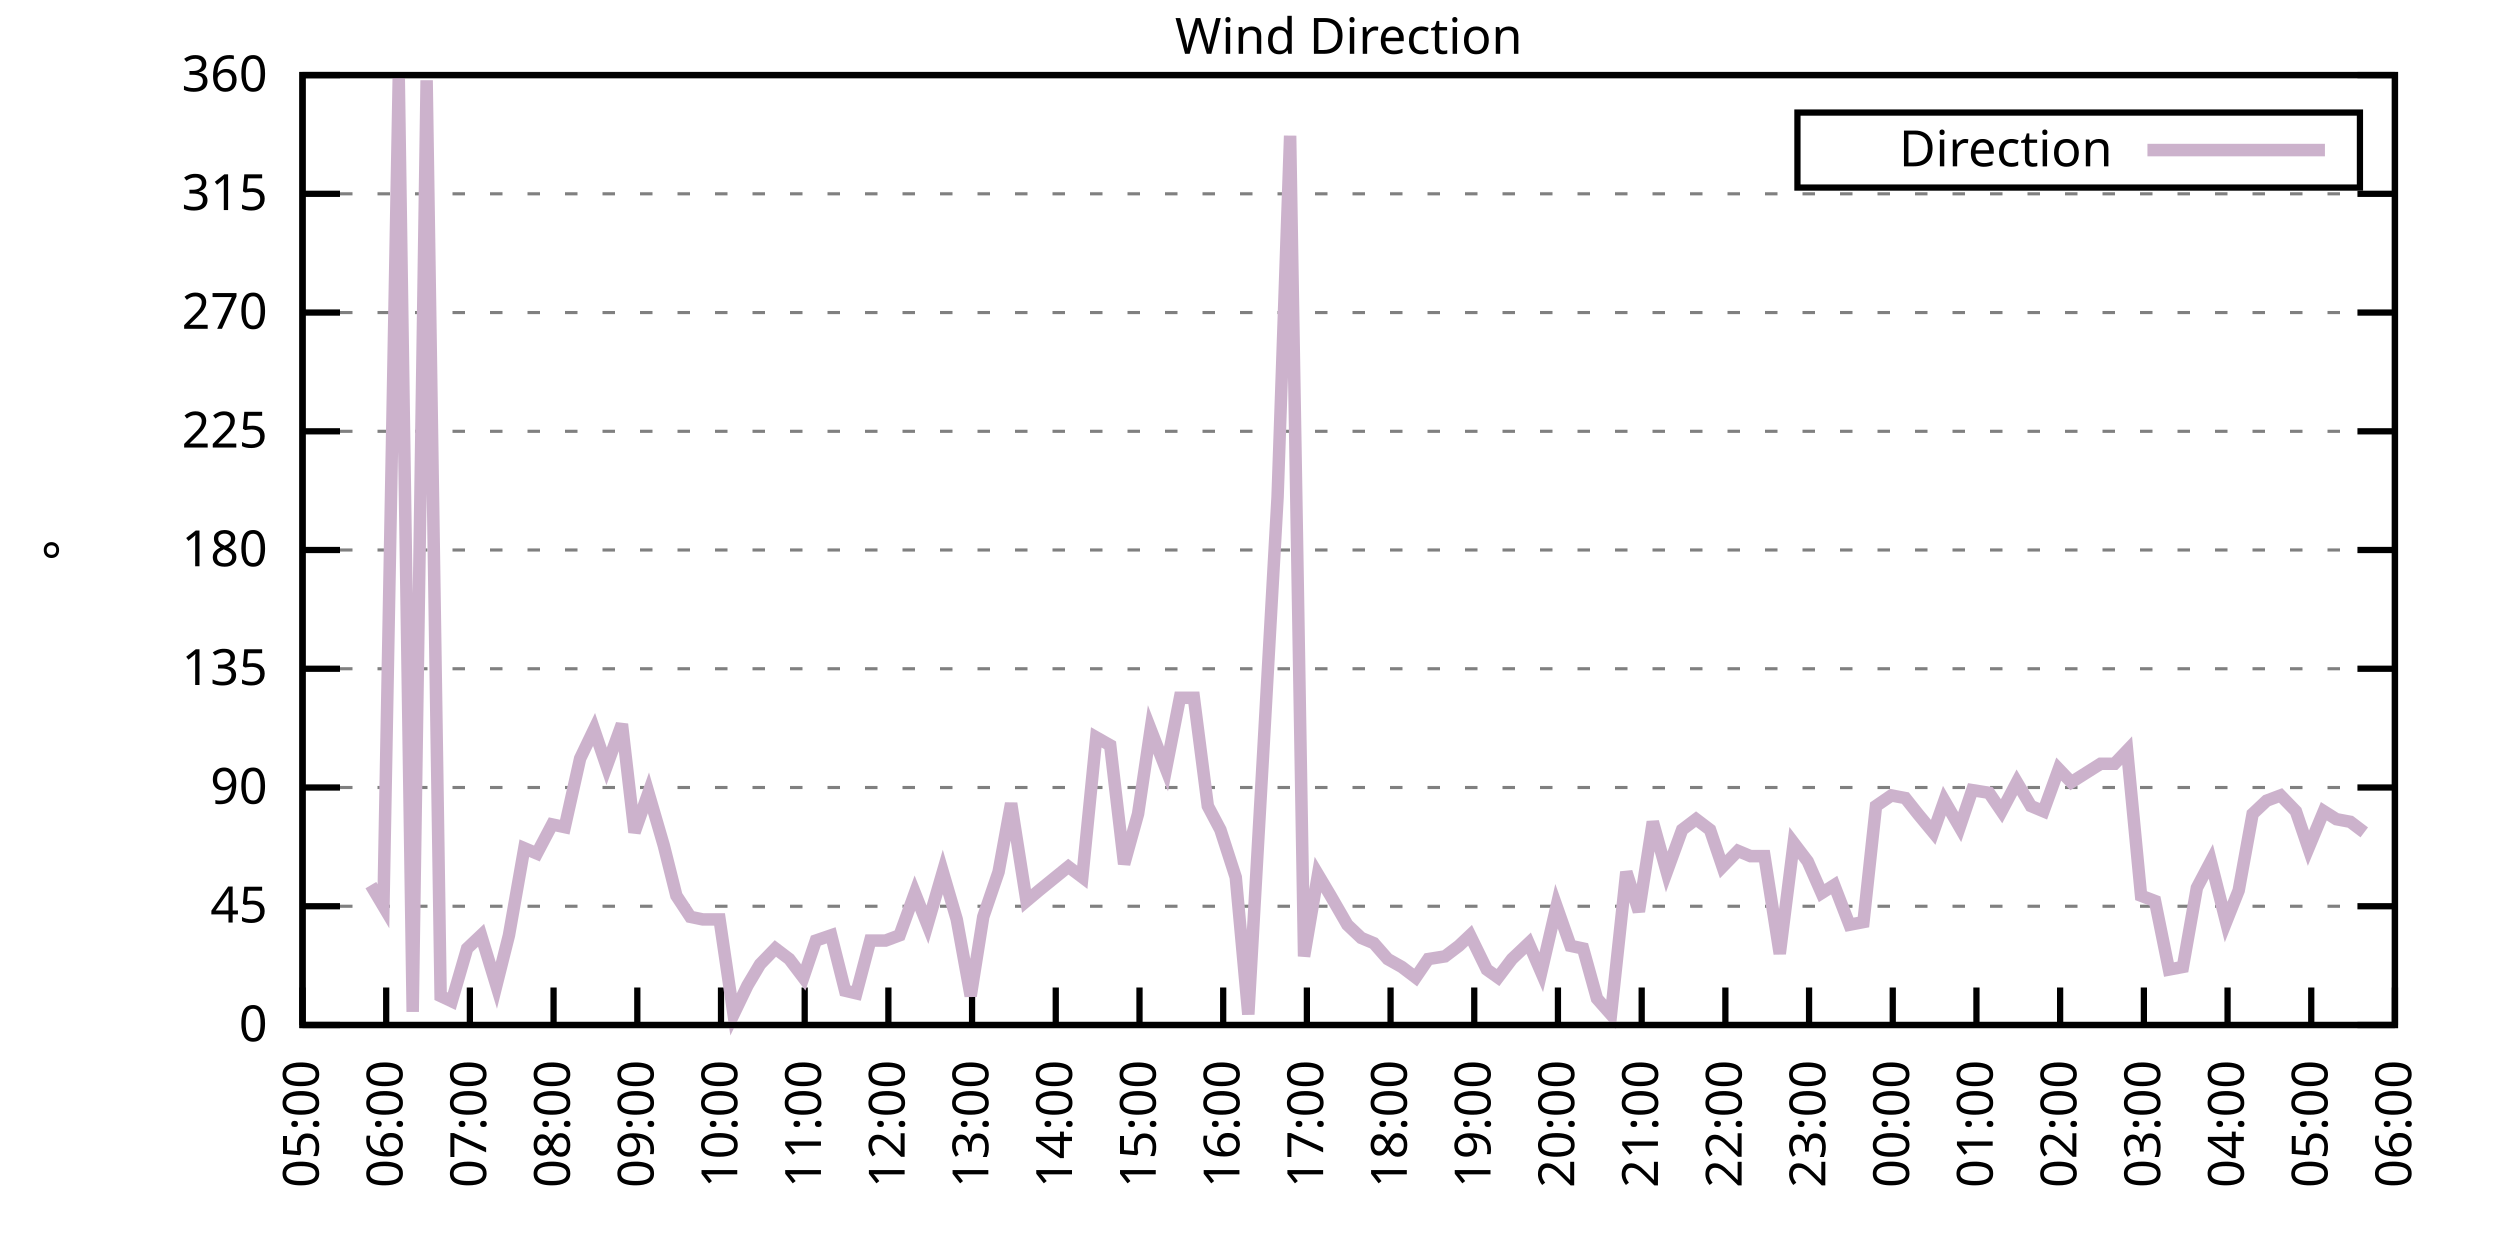
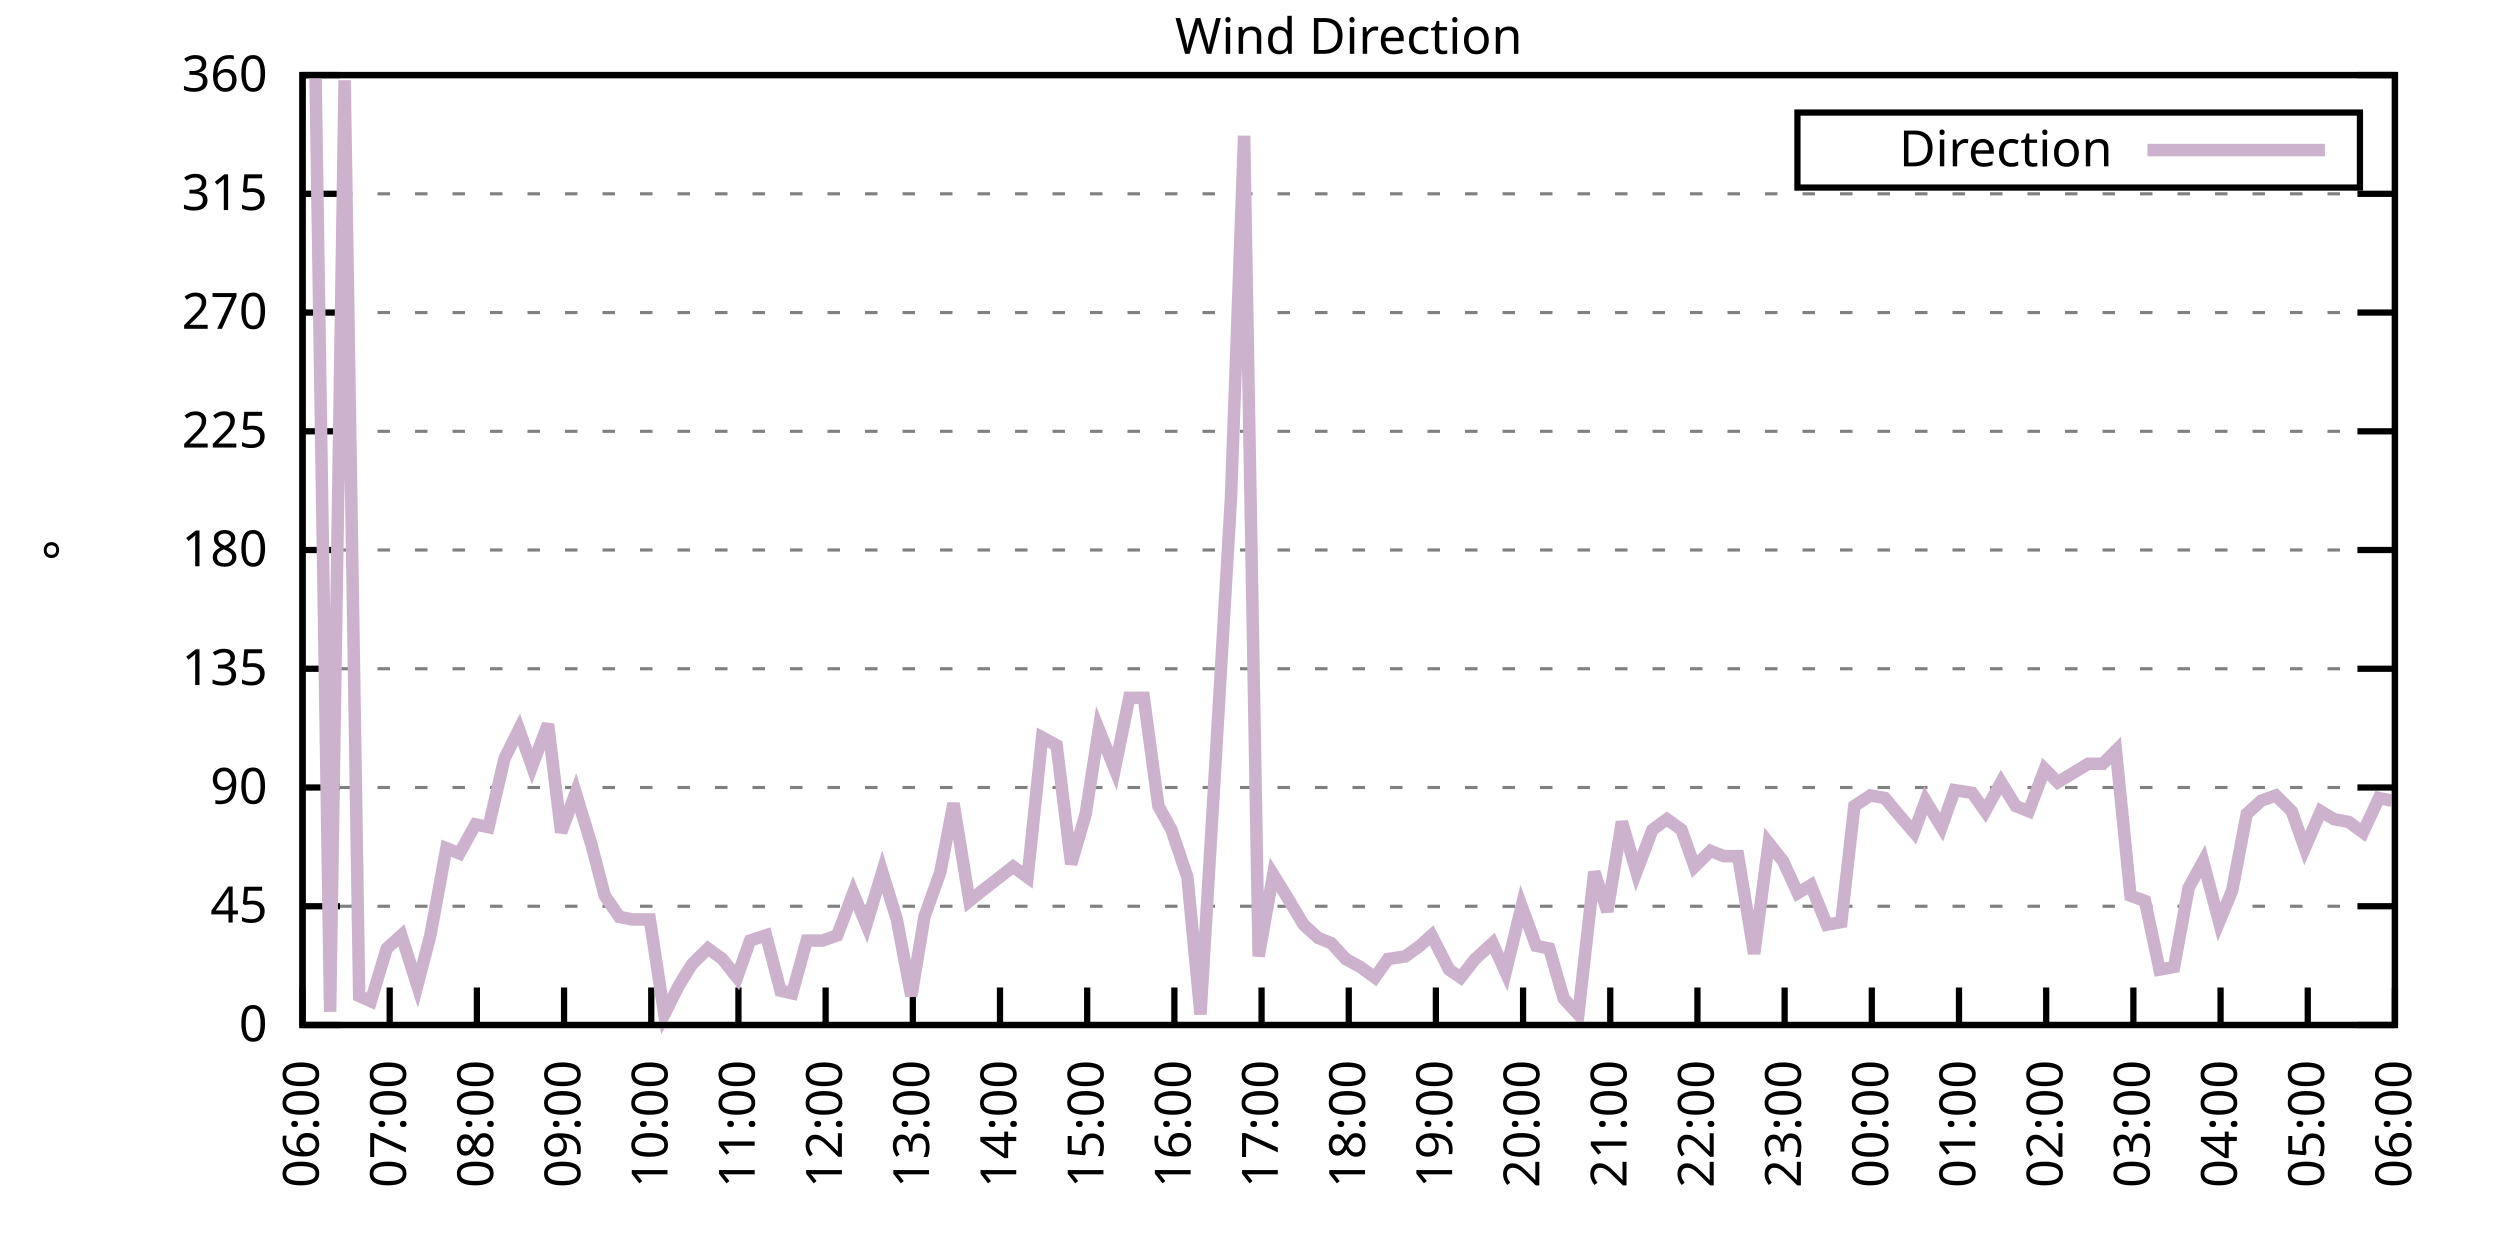
<svg xmlns="http://www.w3.org/2000/svg" xmlns:xlink="http://www.w3.org/1999/xlink" width="400" height="200" viewBox="0 0 400 200">
  <g id="gnuplot_canvas">
    <rect x="0" y="0" width="400" height="200" fill="none" />
    <defs>
      <circle id="gpDot" r="0.5" stroke-width="0.5" stroke="currentColor" />
      <path id="gpPt0" stroke-width="0.333" stroke="currentColor" d="M-1,0 h2 M0,-1 v2" />
      <path id="gpPt1" stroke-width="0.333" stroke="currentColor" d="M-1,-1 L1,1 M1,-1 L-1,1" />
      <path id="gpPt2" stroke-width="0.333" stroke="currentColor" d="M-1,0 L1,0 M0,-1 L0,1 M-1,-1 L1,1 M-1,1 L1,-1" />
      <rect id="gpPt3" stroke-width="0.333" stroke="currentColor" x="-1" y="-1" width="2" height="2" />
      <rect id="gpPt4" stroke-width="0.333" stroke="currentColor" fill="currentColor" x="-1" y="-1" width="2" height="2" />
      <circle id="gpPt5" stroke-width="0.333" stroke="currentColor" cx="0" cy="0" r="1" />
      <use xlink:href="#gpPt5" id="gpPt6" fill="currentColor" stroke="none" />
      <path id="gpPt7" stroke-width="0.333" stroke="currentColor" d="M0,-1.33 L-1.33,0.67 L1.33,0.67 z" />
      <use xlink:href="#gpPt7" id="gpPt8" fill="currentColor" stroke="none" />
      <use xlink:href="#gpPt7" id="gpPt9" stroke="currentColor" transform="rotate(180)" />
      <use xlink:href="#gpPt9" id="gpPt10" fill="currentColor" stroke="none" />
      <use xlink:href="#gpPt3" id="gpPt11" stroke="currentColor" transform="rotate(45)" />
      <use xlink:href="#gpPt11" id="gpPt12" fill="currentColor" stroke="none" />
      <path id="gpPt13" stroke-width="0.333" stroke="currentColor" d="M0,1.330 L1.265,0.411 L0.782,-1.067 L-0.782,-1.076 L-1.265,0.411 z" />
      <use xlink:href="#gpPt13" id="gpPt14" fill="currentColor" stroke="none" />
      <filter id="textbox" filterUnits="objectBoundingBox" x="0" y="0" height="1" width="1">
        <feFlood flood-color="white" flood-opacity="1" result="bgnd" />
        <feComposite in="SourceGraphic" in2="bgnd" operator="atop" />
      </filter>
      <filter id="greybox" filterUnits="objectBoundingBox" x="0" y="0" height="1" width="1">
        <feFlood flood-color="lightgrey" flood-opacity="1" result="grey" />
        <feComposite in="SourceGraphic" in2="grey" operator="atop" />
      </filter>
    </defs>
    <g fill="none" color="white" stroke="currentColor" stroke-width="1.00" stroke-linecap="butt" stroke-linejoin="miter">
</g>
    <g fill="none" color="black" stroke="currentColor" stroke-width="1.00" stroke-linecap="butt" stroke-linejoin="miter">
      <g stroke="none" shape-rendering="crispEdges">
        <polygon fill="rgb(255, 255, 255)" points="48.40,164.00 383.18,164.00 383.18,12.02 48.40,12.02 " />
      </g>
    </g>
    <g fill="none" color="black" stroke="currentColor" stroke-width="1.00" stroke-linecap="butt" stroke-linejoin="miter">
</g>
    <g fill="none" color="black" stroke="black" stroke-width="0.50" stroke-linecap="butt" stroke-linejoin="miter">
</g>
    <g fill="none" color="gray" stroke="currentColor" stroke-width="0.50" stroke-linecap="butt" stroke-linejoin="miter">
      <path stroke="gray" stroke-dasharray="2,4" class="gridline" d="M48.40,164.00 L383.19,164.00  " />
    </g>
    <g fill="none" color="gray" stroke="gray" stroke-width="1.00" stroke-linecap="butt" stroke-linejoin="miter">
</g>
    <g fill="none" color="black" stroke="currentColor" stroke-width="1.00" stroke-linecap="butt" stroke-linejoin="miter">
      <path stroke="black" d="M48.40,164.00 L54.40,164.00 M383.19,164.00 L377.19,164.00  " />
      <g transform="translate(42.80,166.60)" stroke="none" fill="black" font-family="Sans" font-size="8.00" text-anchor="end">
        <text>
          <tspan font-family="Sans"> 0</tspan>
        </text>
      </g>
    </g>
    <g fill="none" color="black" stroke="currentColor" stroke-width="1.00" stroke-linecap="butt" stroke-linejoin="miter">
</g>
    <g fill="none" color="black" stroke="black" stroke-width="0.50" stroke-linecap="butt" stroke-linejoin="miter">
</g>
    <g fill="none" color="gray" stroke="currentColor" stroke-width="0.50" stroke-linecap="butt" stroke-linejoin="miter">
      <path stroke="gray" stroke-dasharray="2,4" class="gridline" d="M48.40,145.00 L383.19,145.00  " />
    </g>
    <g fill="none" color="gray" stroke="gray" stroke-width="1.00" stroke-linecap="butt" stroke-linejoin="miter">
</g>
    <g fill="none" color="black" stroke="currentColor" stroke-width="1.00" stroke-linecap="butt" stroke-linejoin="miter">
      <path stroke="black" d="M48.40,145.00 L54.40,145.00 M383.19,145.00 L377.19,145.00  " />
      <g transform="translate(42.80,147.60)" stroke="none" fill="black" font-family="Sans" font-size="8.00" text-anchor="end">
        <text>
          <tspan font-family="Sans"> 45</tspan>
        </text>
      </g>
    </g>
    <g fill="none" color="black" stroke="currentColor" stroke-width="1.00" stroke-linecap="butt" stroke-linejoin="miter">
</g>
    <g fill="none" color="black" stroke="black" stroke-width="0.50" stroke-linecap="butt" stroke-linejoin="miter">
</g>
    <g fill="none" color="gray" stroke="currentColor" stroke-width="0.50" stroke-linecap="butt" stroke-linejoin="miter">
      <path stroke="gray" stroke-dasharray="2,4" class="gridline" d="M48.40,126.00 L383.19,126.00  " />
    </g>
    <g fill="none" color="gray" stroke="gray" stroke-width="1.00" stroke-linecap="butt" stroke-linejoin="miter">
</g>
    <g fill="none" color="black" stroke="currentColor" stroke-width="1.00" stroke-linecap="butt" stroke-linejoin="miter">
      <path stroke="black" d="M48.40,126.00 L54.40,126.00 M383.19,126.00 L377.19,126.00  " />
      <g transform="translate(42.80,128.60)" stroke="none" fill="black" font-family="Sans" font-size="8.00" text-anchor="end">
        <text>
          <tspan font-family="Sans"> 90</tspan>
        </text>
      </g>
    </g>
    <g fill="none" color="black" stroke="currentColor" stroke-width="1.00" stroke-linecap="butt" stroke-linejoin="miter">
</g>
    <g fill="none" color="black" stroke="black" stroke-width="0.50" stroke-linecap="butt" stroke-linejoin="miter">
</g>
    <g fill="none" color="gray" stroke="currentColor" stroke-width="0.50" stroke-linecap="butt" stroke-linejoin="miter">
      <path stroke="gray" stroke-dasharray="2,4" class="gridline" d="M48.40,107.00 L383.19,107.00  " />
    </g>
    <g fill="none" color="gray" stroke="gray" stroke-width="1.00" stroke-linecap="butt" stroke-linejoin="miter">
</g>
    <g fill="none" color="black" stroke="currentColor" stroke-width="1.00" stroke-linecap="butt" stroke-linejoin="miter">
      <path stroke="black" d="M48.40,107.00 L54.40,107.00 M383.19,107.00 L377.19,107.00  " />
      <g transform="translate(42.80,109.60)" stroke="none" fill="black" font-family="Sans" font-size="8.00" text-anchor="end">
        <text>
          <tspan font-family="Sans"> 135</tspan>
        </text>
      </g>
    </g>
    <g fill="none" color="black" stroke="currentColor" stroke-width="1.00" stroke-linecap="butt" stroke-linejoin="miter">
</g>
    <g fill="none" color="black" stroke="black" stroke-width="0.50" stroke-linecap="butt" stroke-linejoin="miter">
</g>
    <g fill="none" color="gray" stroke="currentColor" stroke-width="0.50" stroke-linecap="butt" stroke-linejoin="miter">
      <path stroke="gray" stroke-dasharray="2,4" class="gridline" d="M48.40,88.00 L383.19,88.00  " />
    </g>
    <g fill="none" color="gray" stroke="gray" stroke-width="1.00" stroke-linecap="butt" stroke-linejoin="miter">
</g>
    <g fill="none" color="black" stroke="currentColor" stroke-width="1.00" stroke-linecap="butt" stroke-linejoin="miter">
      <path stroke="black" d="M48.40,88.00 L54.40,88.00 M383.19,88.00 L377.19,88.00  " />
      <g transform="translate(42.80,90.60)" stroke="none" fill="black" font-family="Sans" font-size="8.00" text-anchor="end">
        <text>
          <tspan font-family="Sans"> 180</tspan>
        </text>
      </g>
    </g>
    <g fill="none" color="black" stroke="currentColor" stroke-width="1.00" stroke-linecap="butt" stroke-linejoin="miter">
</g>
    <g fill="none" color="black" stroke="black" stroke-width="0.50" stroke-linecap="butt" stroke-linejoin="miter">
</g>
    <g fill="none" color="gray" stroke="currentColor" stroke-width="0.50" stroke-linecap="butt" stroke-linejoin="miter">
      <path stroke="gray" stroke-dasharray="2,4" class="gridline" d="M48.40,69.01 L383.19,69.01  " />
    </g>
    <g fill="none" color="gray" stroke="gray" stroke-width="1.00" stroke-linecap="butt" stroke-linejoin="miter">
</g>
    <g fill="none" color="black" stroke="currentColor" stroke-width="1.00" stroke-linecap="butt" stroke-linejoin="miter">
      <path stroke="black" d="M48.40,69.01 L54.40,69.01 M383.19,69.01 L377.19,69.01  " />
      <g transform="translate(42.80,71.61)" stroke="none" fill="black" font-family="Sans" font-size="8.00" text-anchor="end">
        <text>
          <tspan font-family="Sans"> 225</tspan>
        </text>
      </g>
    </g>
    <g fill="none" color="black" stroke="currentColor" stroke-width="1.00" stroke-linecap="butt" stroke-linejoin="miter">
</g>
    <g fill="none" color="black" stroke="black" stroke-width="0.50" stroke-linecap="butt" stroke-linejoin="miter">
</g>
    <g fill="none" color="gray" stroke="currentColor" stroke-width="0.50" stroke-linecap="butt" stroke-linejoin="miter">
      <path stroke="gray" stroke-dasharray="2,4" class="gridline" d="M48.40,50.01 L383.19,50.01  " />
    </g>
    <g fill="none" color="gray" stroke="gray" stroke-width="1.00" stroke-linecap="butt" stroke-linejoin="miter">
</g>
    <g fill="none" color="black" stroke="currentColor" stroke-width="1.00" stroke-linecap="butt" stroke-linejoin="miter">
      <path stroke="black" d="M48.40,50.01 L54.40,50.01 M383.19,50.01 L377.19,50.01  " />
      <g transform="translate(42.80,52.61)" stroke="none" fill="black" font-family="Sans" font-size="8.00" text-anchor="end">
        <text>
          <tspan font-family="Sans"> 270</tspan>
        </text>
      </g>
    </g>
    <g fill="none" color="black" stroke="currentColor" stroke-width="1.00" stroke-linecap="butt" stroke-linejoin="miter">
</g>
    <g fill="none" color="black" stroke="black" stroke-width="0.50" stroke-linecap="butt" stroke-linejoin="miter">
</g>
    <g fill="none" color="gray" stroke="currentColor" stroke-width="0.50" stroke-linecap="butt" stroke-linejoin="miter">
      <path stroke="gray" stroke-dasharray="2,4" class="gridline" d="M48.40,31.01 L383.19,31.01  " />
    </g>
    <g fill="none" color="gray" stroke="gray" stroke-width="1.00" stroke-linecap="butt" stroke-linejoin="miter">
</g>
    <g fill="none" color="black" stroke="currentColor" stroke-width="1.00" stroke-linecap="butt" stroke-linejoin="miter">
      <path stroke="black" d="M48.40,31.01 L54.40,31.01 M383.19,31.01 L377.19,31.01  " />
      <g transform="translate(42.80,33.61)" stroke="none" fill="black" font-family="Sans" font-size="8.00" text-anchor="end">
        <text>
          <tspan font-family="Sans"> 315</tspan>
        </text>
      </g>
    </g>
    <g fill="none" color="black" stroke="currentColor" stroke-width="1.00" stroke-linecap="butt" stroke-linejoin="miter">
</g>
    <g fill="none" color="black" stroke="black" stroke-width="0.50" stroke-linecap="butt" stroke-linejoin="miter">
</g>
    <g fill="none" color="gray" stroke="currentColor" stroke-width="0.50" stroke-linecap="butt" stroke-linejoin="miter">
      <path stroke="gray" stroke-dasharray="2,4" class="gridline" d="M48.40,12.01 L383.19,12.01  " />
    </g>
    <g fill="none" color="gray" stroke="gray" stroke-width="1.00" stroke-linecap="butt" stroke-linejoin="miter">
</g>
    <g fill="none" color="black" stroke="currentColor" stroke-width="1.00" stroke-linecap="butt" stroke-linejoin="miter">
      <path stroke="black" d="M48.40,12.01 L54.40,12.01 M383.19,12.01 L377.19,12.01  " />
      <g transform="translate(42.80,14.61)" stroke="none" fill="black" font-family="Sans" font-size="8.00" text-anchor="end">
        <text>
          <tspan font-family="Sans"> 360</tspan>
        </text>
      </g>
    </g>
    <g fill="none" color="black" stroke="currentColor" stroke-width="1.00" stroke-linecap="butt" stroke-linejoin="miter">
      <path stroke="black" d="M48.40,164.00 L48.40,158.00  " />
      <g transform="translate(51.00,169.60) rotate(270.00)" stroke="none" fill="black" font-family="Sans" font-size="8.00" text-anchor="end">
        <text>
-           <tspan font-family="Sans">05:00</tspan>
-         </text>
-       </g>
-     </g>
-     <g fill="none" color="black" stroke="currentColor" stroke-width="1.00" stroke-linecap="butt" stroke-linejoin="miter">
-       <path stroke="black" d="M61.79,164.00 L61.79,158.00  " />
-       <g transform="translate(64.39,169.60) rotate(270.00)" stroke="none" fill="black" font-family="Sans" font-size="8.00" text-anchor="end">
-         <text>
          <tspan font-family="Sans">06:00</tspan>
        </text>
      </g>
    </g>
    <g fill="none" color="black" stroke="currentColor" stroke-width="1.00" stroke-linecap="butt" stroke-linejoin="miter">
-       <path stroke="black" d="M75.18,164.00 L75.18,158.00  " />
-       <g transform="translate(77.78,169.60) rotate(270.00)" stroke="none" fill="black" font-family="Sans" font-size="8.00" text-anchor="end">
+       <path stroke="black" d="M62.35,164.00 L62.35,158.00  " />
+       <g transform="translate(64.95,169.60) rotate(270.00)" stroke="none" fill="black" font-family="Sans" font-size="8.00" text-anchor="end">
        <text>
          <tspan font-family="Sans">07:00</tspan>
        </text>
      </g>
    </g>
    <g fill="none" color="black" stroke="currentColor" stroke-width="1.00" stroke-linecap="butt" stroke-linejoin="miter">
-       <path stroke="black" d="M88.57,164.00 L88.57,158.00  " />
-       <g transform="translate(91.17,169.60) rotate(270.00)" stroke="none" fill="black" font-family="Sans" font-size="8.00" text-anchor="end">
+       <path stroke="black" d="M76.30,164.00 L76.30,158.00  " />
+       <g transform="translate(78.90,169.60) rotate(270.00)" stroke="none" fill="black" font-family="Sans" font-size="8.00" text-anchor="end">
        <text>
          <tspan font-family="Sans">08:00</tspan>
        </text>
      </g>
    </g>
    <g fill="none" color="black" stroke="currentColor" stroke-width="1.00" stroke-linecap="butt" stroke-linejoin="miter">
-       <path stroke="black" d="M101.97,164.00 L101.97,158.00  " />
-       <g transform="translate(104.57,169.60) rotate(270.00)" stroke="none" fill="black" font-family="Sans" font-size="8.00" text-anchor="end">
+       <path stroke="black" d="M90.25,164.00 L90.25,158.00  " />
+       <g transform="translate(92.85,169.60) rotate(270.00)" stroke="none" fill="black" font-family="Sans" font-size="8.00" text-anchor="end">
        <text>
          <tspan font-family="Sans">09:00</tspan>
        </text>
      </g>
    </g>
    <g fill="none" color="black" stroke="currentColor" stroke-width="1.00" stroke-linecap="butt" stroke-linejoin="miter">
-       <path stroke="black" d="M115.36,164.00 L115.36,158.00  " />
-       <g transform="translate(117.96,169.60) rotate(270.00)" stroke="none" fill="black" font-family="Sans" font-size="8.00" text-anchor="end">
+       <path stroke="black" d="M104.20,164.00 L104.20,158.00  " />
+       <g transform="translate(106.80,169.60) rotate(270.00)" stroke="none" fill="black" font-family="Sans" font-size="8.00" text-anchor="end">
        <text>
          <tspan font-family="Sans">10:00</tspan>
        </text>
      </g>
    </g>
    <g fill="none" color="black" stroke="currentColor" stroke-width="1.00" stroke-linecap="butt" stroke-linejoin="miter">
-       <path stroke="black" d="M128.75,164.00 L128.75,158.00  " />
-       <g transform="translate(131.35,169.60) rotate(270.00)" stroke="none" fill="black" font-family="Sans" font-size="8.00" text-anchor="end">
+       <path stroke="black" d="M118.15,164.00 L118.15,158.00  " />
+       <g transform="translate(120.75,169.60) rotate(270.00)" stroke="none" fill="black" font-family="Sans" font-size="8.00" text-anchor="end">
        <text>
          <tspan font-family="Sans">11:00</tspan>
        </text>
      </g>
    </g>
    <g fill="none" color="black" stroke="currentColor" stroke-width="1.00" stroke-linecap="butt" stroke-linejoin="miter">
-       <path stroke="black" d="M142.14,164.00 L142.14,158.00  " />
-       <g transform="translate(144.74,169.60) rotate(270.00)" stroke="none" fill="black" font-family="Sans" font-size="8.00" text-anchor="end">
+       <path stroke="black" d="M132.10,164.00 L132.10,158.00  " />
+       <g transform="translate(134.70,169.60) rotate(270.00)" stroke="none" fill="black" font-family="Sans" font-size="8.00" text-anchor="end">
        <text>
          <tspan font-family="Sans">12:00</tspan>
        </text>
      </g>
    </g>
    <g fill="none" color="black" stroke="currentColor" stroke-width="1.00" stroke-linecap="butt" stroke-linejoin="miter">
-       <path stroke="black" d="M155.53,164.00 L155.53,158.00  " />
-       <g transform="translate(158.13,169.60) rotate(270.00)" stroke="none" fill="black" font-family="Sans" font-size="8.00" text-anchor="end">
+       <path stroke="black" d="M146.05,164.00 L146.05,158.00  " />
+       <g transform="translate(148.65,169.60) rotate(270.00)" stroke="none" fill="black" font-family="Sans" font-size="8.00" text-anchor="end">
        <text>
          <tspan font-family="Sans">13:00</tspan>
        </text>
      </g>
    </g>
    <g fill="none" color="black" stroke="currentColor" stroke-width="1.00" stroke-linecap="butt" stroke-linejoin="miter">
-       <path stroke="black" d="M168.92,164.00 L168.92,158.00  " />
-       <g transform="translate(171.52,169.60) rotate(270.00)" stroke="none" fill="black" font-family="Sans" font-size="8.00" text-anchor="end">
+       <path stroke="black" d="M160.00,164.00 L160.00,158.00  " />
+       <g transform="translate(162.60,169.60) rotate(270.00)" stroke="none" fill="black" font-family="Sans" font-size="8.00" text-anchor="end">
        <text>
          <tspan font-family="Sans">14:00</tspan>
        </text>
      </g>
    </g>
    <g fill="none" color="black" stroke="currentColor" stroke-width="1.00" stroke-linecap="butt" stroke-linejoin="miter">
-       <path stroke="black" d="M182.32,164.00 L182.32,158.00  " />
-       <g transform="translate(184.92,169.60) rotate(270.00)" stroke="none" fill="black" font-family="Sans" font-size="8.00" text-anchor="end">
+       <path stroke="black" d="M173.95,164.00 L173.95,158.00  " />
+       <g transform="translate(176.55,169.60) rotate(270.00)" stroke="none" fill="black" font-family="Sans" font-size="8.00" text-anchor="end">
        <text>
          <tspan font-family="Sans">15:00</tspan>
        </text>
      </g>
    </g>
    <g fill="none" color="black" stroke="currentColor" stroke-width="1.00" stroke-linecap="butt" stroke-linejoin="miter">
-       <path stroke="black" d="M195.71,164.00 L195.71,158.00  " />
-       <g transform="translate(198.31,169.60) rotate(270.00)" stroke="none" fill="black" font-family="Sans" font-size="8.00" text-anchor="end">
+       <path stroke="black" d="M187.90,164.00 L187.90,158.00  " />
+       <g transform="translate(190.50,169.60) rotate(270.00)" stroke="none" fill="black" font-family="Sans" font-size="8.00" text-anchor="end">
        <text>
          <tspan font-family="Sans">16:00</tspan>
        </text>
      </g>
    </g>
    <g fill="none" color="black" stroke="currentColor" stroke-width="1.00" stroke-linecap="butt" stroke-linejoin="miter">
-       <path stroke="black" d="M209.10,164.00 L209.10,158.00  " />
-       <g transform="translate(211.70,169.60) rotate(270.00)" stroke="none" fill="black" font-family="Sans" font-size="8.00" text-anchor="end">
+       <path stroke="black" d="M201.85,164.00 L201.85,158.00  " />
+       <g transform="translate(204.45,169.60) rotate(270.00)" stroke="none" fill="black" font-family="Sans" font-size="8.00" text-anchor="end">
        <text>
          <tspan font-family="Sans">17:00</tspan>
        </text>
      </g>
    </g>
    <g fill="none" color="black" stroke="currentColor" stroke-width="1.00" stroke-linecap="butt" stroke-linejoin="miter">
-       <path stroke="black" d="M222.49,164.00 L222.49,158.00  " />
-       <g transform="translate(225.09,169.60) rotate(270.00)" stroke="none" fill="black" font-family="Sans" font-size="8.00" text-anchor="end">
+       <path stroke="black" d="M215.80,164.00 L215.80,158.00  " />
+       <g transform="translate(218.40,169.60) rotate(270.00)" stroke="none" fill="black" font-family="Sans" font-size="8.00" text-anchor="end">
        <text>
          <tspan font-family="Sans">18:00</tspan>
        </text>
      </g>
    </g>
    <g fill="none" color="black" stroke="currentColor" stroke-width="1.00" stroke-linecap="butt" stroke-linejoin="miter">
-       <path stroke="black" d="M235.88,164.00 L235.88,158.00  " />
-       <g transform="translate(238.48,169.60) rotate(270.00)" stroke="none" fill="black" font-family="Sans" font-size="8.00" text-anchor="end">
+       <path stroke="black" d="M229.74,164.00 L229.74,158.00  " />
+       <g transform="translate(232.34,169.60) rotate(270.00)" stroke="none" fill="black" font-family="Sans" font-size="8.00" text-anchor="end">
        <text>
          <tspan font-family="Sans">19:00</tspan>
        </text>
      </g>
    </g>
    <g fill="none" color="black" stroke="currentColor" stroke-width="1.00" stroke-linecap="butt" stroke-linejoin="miter">
-       <path stroke="black" d="M249.27,164.00 L249.27,158.00  " />
-       <g transform="translate(251.87,169.60) rotate(270.00)" stroke="none" fill="black" font-family="Sans" font-size="8.00" text-anchor="end">
+       <path stroke="black" d="M243.69,164.00 L243.69,158.00  " />
+       <g transform="translate(246.29,169.60) rotate(270.00)" stroke="none" fill="black" font-family="Sans" font-size="8.00" text-anchor="end">
        <text>
          <tspan font-family="Sans">20:00</tspan>
        </text>
      </g>
    </g>
    <g fill="none" color="black" stroke="currentColor" stroke-width="1.00" stroke-linecap="butt" stroke-linejoin="miter">
-       <path stroke="black" d="M262.67,164.00 L262.67,158.00  " />
-       <g transform="translate(265.27,169.60) rotate(270.00)" stroke="none" fill="black" font-family="Sans" font-size="8.00" text-anchor="end">
+       <path stroke="black" d="M257.64,164.00 L257.64,158.00  " />
+       <g transform="translate(260.24,169.60) rotate(270.00)" stroke="none" fill="black" font-family="Sans" font-size="8.00" text-anchor="end">
        <text>
          <tspan font-family="Sans">21:00</tspan>
        </text>
      </g>
    </g>
    <g fill="none" color="black" stroke="currentColor" stroke-width="1.00" stroke-linecap="butt" stroke-linejoin="miter">
-       <path stroke="black" d="M276.06,164.00 L276.06,158.00  " />
-       <g transform="translate(278.66,169.60) rotate(270.00)" stroke="none" fill="black" font-family="Sans" font-size="8.00" text-anchor="end">
+       <path stroke="black" d="M271.59,164.00 L271.59,158.00  " />
+       <g transform="translate(274.19,169.60) rotate(270.00)" stroke="none" fill="black" font-family="Sans" font-size="8.00" text-anchor="end">
        <text>
          <tspan font-family="Sans">22:00</tspan>
        </text>
      </g>
    </g>
    <g fill="none" color="black" stroke="currentColor" stroke-width="1.00" stroke-linecap="butt" stroke-linejoin="miter">
-       <path stroke="black" d="M289.45,164.00 L289.45,158.00  " />
-       <g transform="translate(292.05,169.60) rotate(270.00)" stroke="none" fill="black" font-family="Sans" font-size="8.00" text-anchor="end">
+       <path stroke="black" d="M285.54,164.00 L285.54,158.00  " />
+       <g transform="translate(288.14,169.60) rotate(270.00)" stroke="none" fill="black" font-family="Sans" font-size="8.00" text-anchor="end">
        <text>
          <tspan font-family="Sans">23:00</tspan>
        </text>
      </g>
    </g>
    <g fill="none" color="black" stroke="currentColor" stroke-width="1.00" stroke-linecap="butt" stroke-linejoin="miter">
-       <path stroke="black" d="M302.84,164.00 L302.84,158.00  " />
-       <g transform="translate(305.44,169.60) rotate(270.00)" stroke="none" fill="black" font-family="Sans" font-size="8.00" text-anchor="end">
+       <path stroke="black" d="M299.49,164.00 L299.49,158.00  " />
+       <g transform="translate(302.09,169.60) rotate(270.00)" stroke="none" fill="black" font-family="Sans" font-size="8.00" text-anchor="end">
        <text>
          <tspan font-family="Sans">00:00</tspan>
        </text>
      </g>
    </g>
    <g fill="none" color="black" stroke="currentColor" stroke-width="1.00" stroke-linecap="butt" stroke-linejoin="miter">
-       <path stroke="black" d="M316.23,164.00 L316.23,158.00  " />
-       <g transform="translate(318.83,169.60) rotate(270.00)" stroke="none" fill="black" font-family="Sans" font-size="8.00" text-anchor="end">
+       <path stroke="black" d="M313.44,164.00 L313.44,158.00  " />
+       <g transform="translate(316.04,169.60) rotate(270.00)" stroke="none" fill="black" font-family="Sans" font-size="8.00" text-anchor="end">
        <text>
          <tspan font-family="Sans">01:00</tspan>
        </text>
      </g>
    </g>
    <g fill="none" color="black" stroke="currentColor" stroke-width="1.00" stroke-linecap="butt" stroke-linejoin="miter">
-       <path stroke="black" d="M329.62,164.00 L329.62,158.00  " />
-       <g transform="translate(332.22,169.60) rotate(270.00)" stroke="none" fill="black" font-family="Sans" font-size="8.00" text-anchor="end">
+       <path stroke="black" d="M327.39,164.00 L327.39,158.00  " />
+       <g transform="translate(329.99,169.60) rotate(270.00)" stroke="none" fill="black" font-family="Sans" font-size="8.00" text-anchor="end">
        <text>
          <tspan font-family="Sans">02:00</tspan>
        </text>
      </g>
    </g>
    <g fill="none" color="black" stroke="currentColor" stroke-width="1.00" stroke-linecap="butt" stroke-linejoin="miter">
-       <path stroke="black" d="M343.02,164.00 L343.02,158.00  " />
-       <g transform="translate(345.62,169.60) rotate(270.00)" stroke="none" fill="black" font-family="Sans" font-size="8.00" text-anchor="end">
+       <path stroke="black" d="M341.34,164.00 L341.34,158.00  " />
+       <g transform="translate(343.94,169.60) rotate(270.00)" stroke="none" fill="black" font-family="Sans" font-size="8.00" text-anchor="end">
        <text>
          <tspan font-family="Sans">03:00</tspan>
        </text>
      </g>
    </g>
    <g fill="none" color="black" stroke="currentColor" stroke-width="1.00" stroke-linecap="butt" stroke-linejoin="miter">
-       <path stroke="black" d="M356.41,164.00 L356.41,158.00  " />
-       <g transform="translate(359.01,169.60) rotate(270.00)" stroke="none" fill="black" font-family="Sans" font-size="8.00" text-anchor="end">
+       <path stroke="black" d="M355.29,164.00 L355.29,158.00  " />
+       <g transform="translate(357.89,169.60) rotate(270.00)" stroke="none" fill="black" font-family="Sans" font-size="8.00" text-anchor="end">
        <text>
          <tspan font-family="Sans">04:00</tspan>
        </text>
      </g>
    </g>
    <g fill="none" color="black" stroke="currentColor" stroke-width="1.00" stroke-linecap="butt" stroke-linejoin="miter">
-       <path stroke="black" d="M369.80,164.00 L369.80,158.00  " />
-       <g transform="translate(372.40,169.60) rotate(270.00)" stroke="none" fill="black" font-family="Sans" font-size="8.00" text-anchor="end">
+       <path stroke="black" d="M369.24,164.00 L369.24,158.00  " />
+       <g transform="translate(371.84,169.60) rotate(270.00)" stroke="none" fill="black" font-family="Sans" font-size="8.00" text-anchor="end">
        <text>
          <tspan font-family="Sans">05:00</tspan>
        </text>
      </g>
    </g>
    <g fill="none" color="black" stroke="currentColor" stroke-width="1.00" stroke-linecap="butt" stroke-linejoin="miter">
      <path stroke="black" d="M383.19,164.00 L383.19,158.00  " />
      <g transform="translate(385.79,169.60) rotate(270.00)" stroke="none" fill="black" font-family="Sans" font-size="8.00" text-anchor="end">
        <text>
          <tspan font-family="Sans">06:00</tspan>
        </text>
      </g>
    </g>
    <g fill="none" color="black" stroke="currentColor" stroke-width="1.00" stroke-linecap="butt" stroke-linejoin="miter">
</g>
    <g fill="none" color="black" stroke="currentColor" stroke-width="1.00" stroke-linecap="butt" stroke-linejoin="miter">
      <path stroke="black" d="M48.40,12.01 L48.40,164.00 L383.19,164.00 L383.19,12.01 L48.40,12.01 Z  " />
    </g>
    <g fill="none" color="black" stroke="currentColor" stroke-width="1.00" stroke-linecap="butt" stroke-linejoin="miter">
</g>
    <g fill="none" color="black" stroke="currentColor" stroke-width="1.00" stroke-linecap="butt" stroke-linejoin="miter">
      <path stroke="black" d="M287.59,30.01 L287.59,18.01 L377.59,18.01 L377.59,30.01 L287.59,30.01 Z  " />
    </g>
    <g id="Wind_direction_plot_1">
      <g fill="none" color="white" stroke="black" stroke-width="2.00" stroke-linecap="butt" stroke-linejoin="miter">
</g>
      <g fill="none" color="black" stroke="currentColor" stroke-width="2.00" stroke-linecap="butt" stroke-linejoin="miter">
        <g transform="translate(337.99,26.61)" stroke="none" fill="black" font-family="Sans" font-size="8.00" text-anchor="end">
          <text>
            <tspan font-family="Sans">Direction</tspan>
          </text>
        </g>
      </g>
      <g fill="none" color="black" stroke="currentColor" stroke-width="2.00" stroke-linecap="butt" stroke-linejoin="miter">
-         <path stroke="rgb(204, 178, 204)" d="M343.59,24.01 L371.99,24.01 M59.34,141.62 L61.35,145.00 L63.80,12.43 L66.03,161.89 L68.26,12.85 L70.50,159.36   L72.28,160.20 L74.74,151.76 L76.97,149.65 L79.42,157.67 L81.43,149.65 L83.89,135.71 L85.90,136.56 L88.35,131.91   L90.36,132.34 L92.82,121.36 L95.05,116.71 L97.06,122.62 L99.51,115.87 L101.52,133.18 L103.75,126.85 L106.21,135.29   L108.22,143.31 L110.45,146.69 L112.46,147.11 L115.13,147.11 L117.37,162.31 L119.60,157.67 L121.61,154.29 L124.06,151.76   L126.29,153.45 L128.53,156.40 L130.54,150.49 L132.99,149.65 L135.22,158.51 L137.01,158.93 L139.24,150.49 L141.69,150.49   L143.93,149.65 L146.38,142.89 L148.39,147.96 L150.85,139.51 L153.08,147.11 L155.31,159.36 L157.32,146.69 L159.77,139.51   L161.78,128.54 L164.24,144.16 L166.25,142.47 L170.93,138.67 L173.17,140.36 L175.40,117.98 L177.63,119.25 L179.86,138.25   L182.09,130.22 L184.10,116.71 L186.56,123.05 L188.79,111.65 L191.02,111.65 L193.25,128.96 L195.26,132.76 L197.72,140.36   L199.73,162.31 L202.18,119.25 L204.41,79.56 L206.42,21.72 L208.65,153.02 L210.88,139.93 L212.89,143.31 L215.57,147.96   L217.80,150.07 L219.81,150.91 L222.04,153.45 L224.28,154.71 L226.51,156.40 L228.52,153.45 L231.20,153.02 L233.43,151.33   L235.21,149.65 L237.89,155.13 L239.68,156.40 L241.91,153.45 L244.59,150.91 L246.60,155.56 L249.05,145.00 L251.28,151.33   L253.29,151.76 L255.52,159.78 L257.76,162.31 L260.21,139.51 L262.22,145.85 L264.45,131.49 L266.68,139.51 L269.14,132.76   L271.37,131.07 L273.60,132.76 L275.61,138.67 L278.07,136.14 L280.07,136.98 L282.31,136.98 L284.76,152.60 L286.99,134.87   L289.23,137.82 L291.46,142.89 L293.47,141.62 L295.92,147.96 L298.15,147.53 L300.16,128.96 L302.62,127.27 L304.85,127.69   L306.86,130.22 L309.31,133.18 L311.10,128.11 L313.55,132.34 L315.56,126.42 L318.24,126.85 L320.25,129.80 L322.70,125.16   L324.94,128.96 L326.95,129.80 L329.40,123.05 L331.41,125.16 L333.42,123.89 L336.10,122.20 L338.33,122.20 L340.34,120.09   L342.57,143.31 L344.80,144.16 L347.03,155.13 L349.26,154.71 L351.50,142.05 L353.73,137.82 L356.18,147.53 L358.19,142.47   L360.42,130.22 L362.66,128.11 L364.89,127.27 L367.34,129.80 L369.35,135.71 L371.81,129.80 L373.82,131.07 L376.05,131.49   L378.28,133.18  " />
+         <path stroke="rgb(204, 178, 204)" d="M343.59,24.01 L371.99,24.01 M50.49,12.43 L52.82,161.89 L55.14,12.85 L57.47,159.36 L59.33,160.20 L61.88,151.76   L64.21,149.65 L66.77,157.67 L68.86,149.65 L71.42,135.71 L73.51,136.56 L76.07,131.91 L78.16,132.34 L80.72,121.36   L83.04,116.71 L85.13,122.62 L87.69,115.87 L89.78,133.18 L92.11,126.85 L94.67,135.29 L96.76,143.31 L99.08,146.69   L101.18,147.11 L103.97,147.11 L106.29,162.31 L108.62,157.67 L110.71,154.29 L113.27,151.76 L115.59,153.45 L117.92,156.40   L120.01,150.49 L122.57,149.65 L124.89,158.51 L126.75,158.93 L129.08,150.49 L131.63,150.49 L133.96,149.65 L136.51,142.89   L138.61,147.96 L141.16,139.51 L143.49,147.11 L145.81,159.36 L147.91,146.69 L150.46,139.51 L152.56,128.54 L155.11,144.16   L157.21,142.47 L162.09,138.67 L164.41,140.36 L166.74,117.98 L169.06,119.25 L171.39,138.25 L173.71,130.22 L175.81,116.71   L178.36,123.05 L180.69,111.65 L183.01,111.65 L185.34,128.96 L187.43,132.76 L189.99,140.36 L192.08,162.31 L194.64,119.25   L196.96,79.56 L199.06,21.72 L201.38,153.02 L203.71,139.93 L205.80,143.31 L208.59,147.96 L210.91,150.07 L213.01,150.91   L215.33,153.45 L217.65,154.71 L219.98,156.40 L222.07,153.45 L224.86,153.02 L227.19,151.33 L229.05,149.65 L231.84,155.13   L233.70,156.40 L236.02,153.45 L238.81,150.91 L240.90,155.56 L243.46,145.00 L245.79,151.33 L247.88,151.76 L250.20,159.78   L252.53,162.31 L255.09,139.51 L257.18,145.85 L259.50,131.49 L261.83,139.51 L264.39,132.76 L266.71,131.07 L269.04,132.76   L271.13,138.67 L273.69,136.14 L275.78,136.98 L278.10,136.98 L280.66,152.60 L282.99,134.87 L285.31,137.82 L287.64,142.89   L289.73,141.62 L292.29,147.96 L294.61,147.53 L296.70,128.96 L299.26,127.27 L301.58,127.69 L303.68,130.22 L306.23,133.18   L308.09,128.11 L310.65,132.34 L312.74,126.42 L315.53,126.85 L317.63,129.80 L320.18,125.16 L322.51,128.96 L324.60,129.80   L327.16,123.05 L329.25,125.16 L331.34,123.89 L334.13,122.20 L336.46,122.20 L338.55,120.09 L340.88,143.31 L343.20,144.16   L345.53,155.13 L347.85,154.71 L350.18,142.05 L352.50,137.82 L355.06,147.53 L357.15,142.47 L359.48,130.22 L361.80,128.11   L364.13,127.27 L366.68,129.80 L368.78,135.71 L371.33,129.80 L373.43,131.07 L375.75,131.49 L378.08,133.18 L380.63,127.69   L382.73,128.11  " />
      </g>
    </g>
    <g fill="none" color="black" stroke="currentColor" stroke-width="2.00" stroke-linecap="butt" stroke-linejoin="miter">
</g>
    <g fill="none" color="black" stroke="black" stroke-width="1.00" stroke-linecap="butt" stroke-linejoin="miter">
</g>
    <g fill="none" color="black" stroke="currentColor" stroke-width="1.00" stroke-linecap="butt" stroke-linejoin="miter">
      <path stroke="black" d="M48.40,12.01 L48.40,164.00 L383.19,164.00 L383.19,12.01 L48.40,12.01 Z  " />
      <g transform="translate(12.80,88.01) rotate(270.00)" stroke="none" fill="black" font-family="Sans" font-size="8.00" text-anchor="middle">
        <text>
          <tspan font-family="Sans">°</tspan>
        </text>
      </g>
    </g>
    <g fill="none" color="black" stroke="currentColor" stroke-width="1.00" stroke-linecap="butt" stroke-linejoin="miter">
</g>
    <g fill="none" color="black" stroke="currentColor" stroke-width="1.00" stroke-linecap="butt" stroke-linejoin="miter">
      <g transform="translate(215.79,8.61)" stroke="none" fill="black" font-family="Sans" font-size="8.00" text-anchor="middle">
        <text>
          <tspan font-family="Sans">Wind Direction</tspan>
        </text>
      </g>
    </g>
    <g fill="none" color="black" stroke="currentColor" stroke-width="1.00" stroke-linecap="butt" stroke-linejoin="miter">
</g>
  </g>
</svg>
